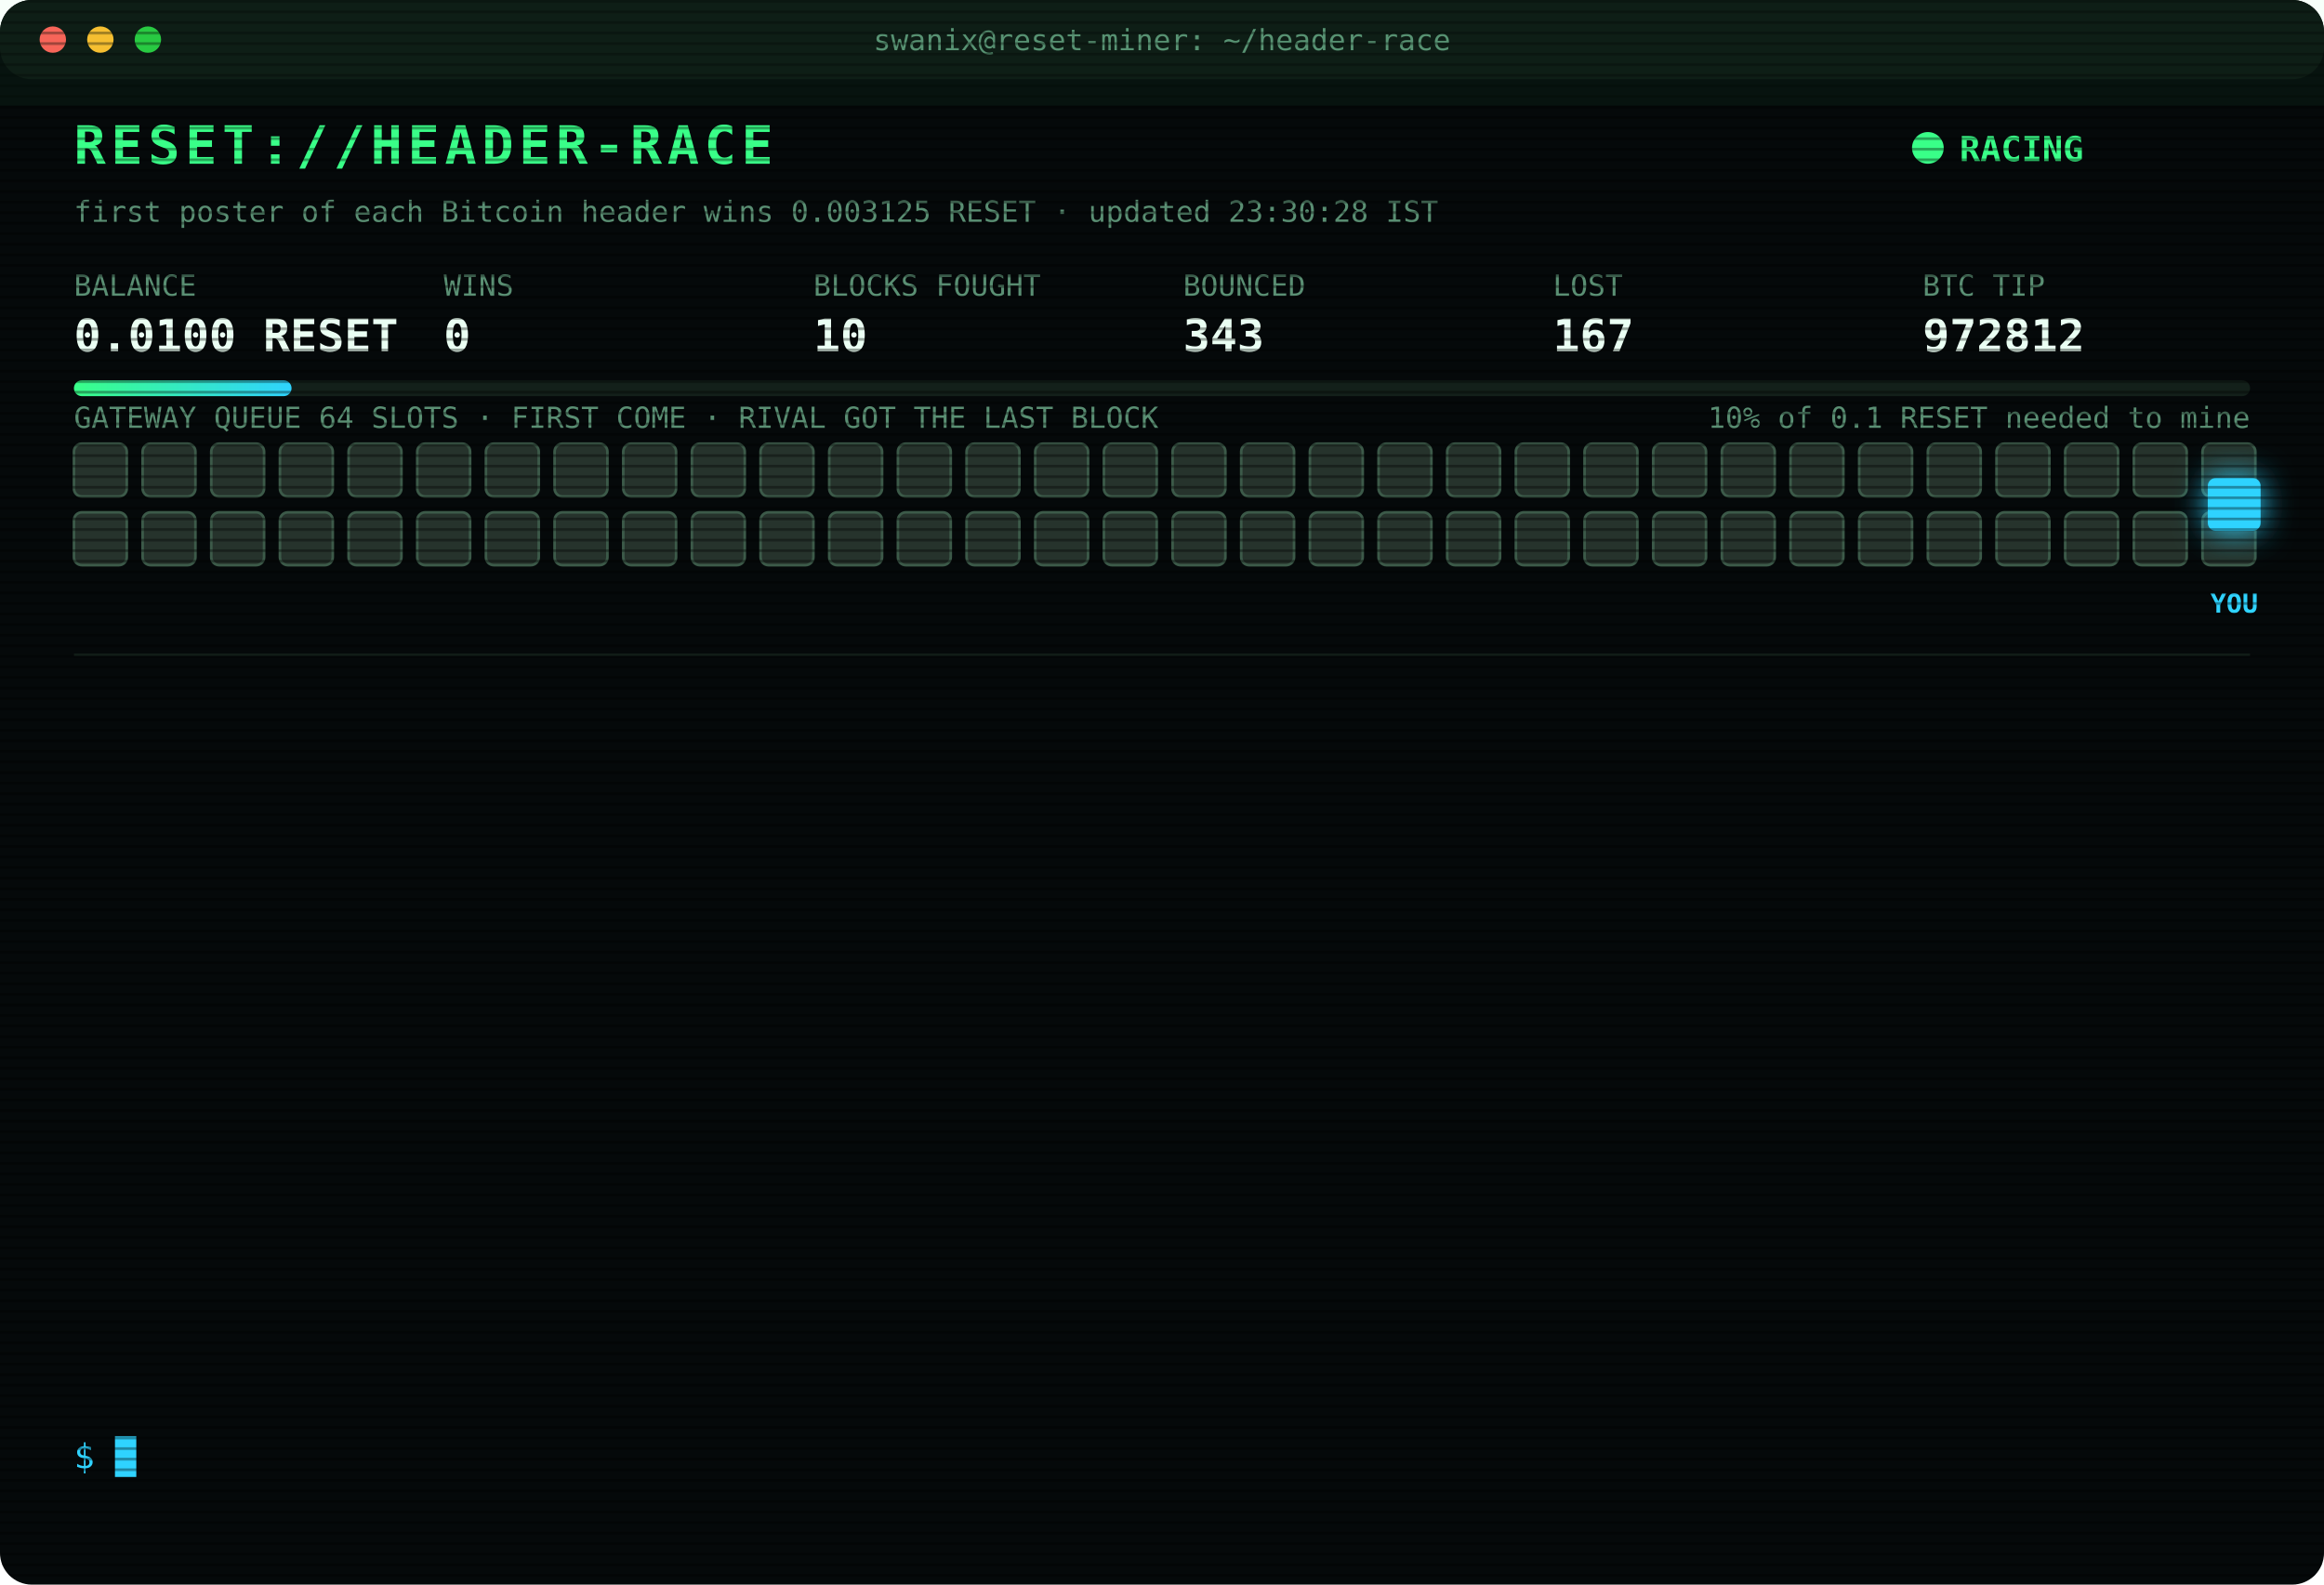
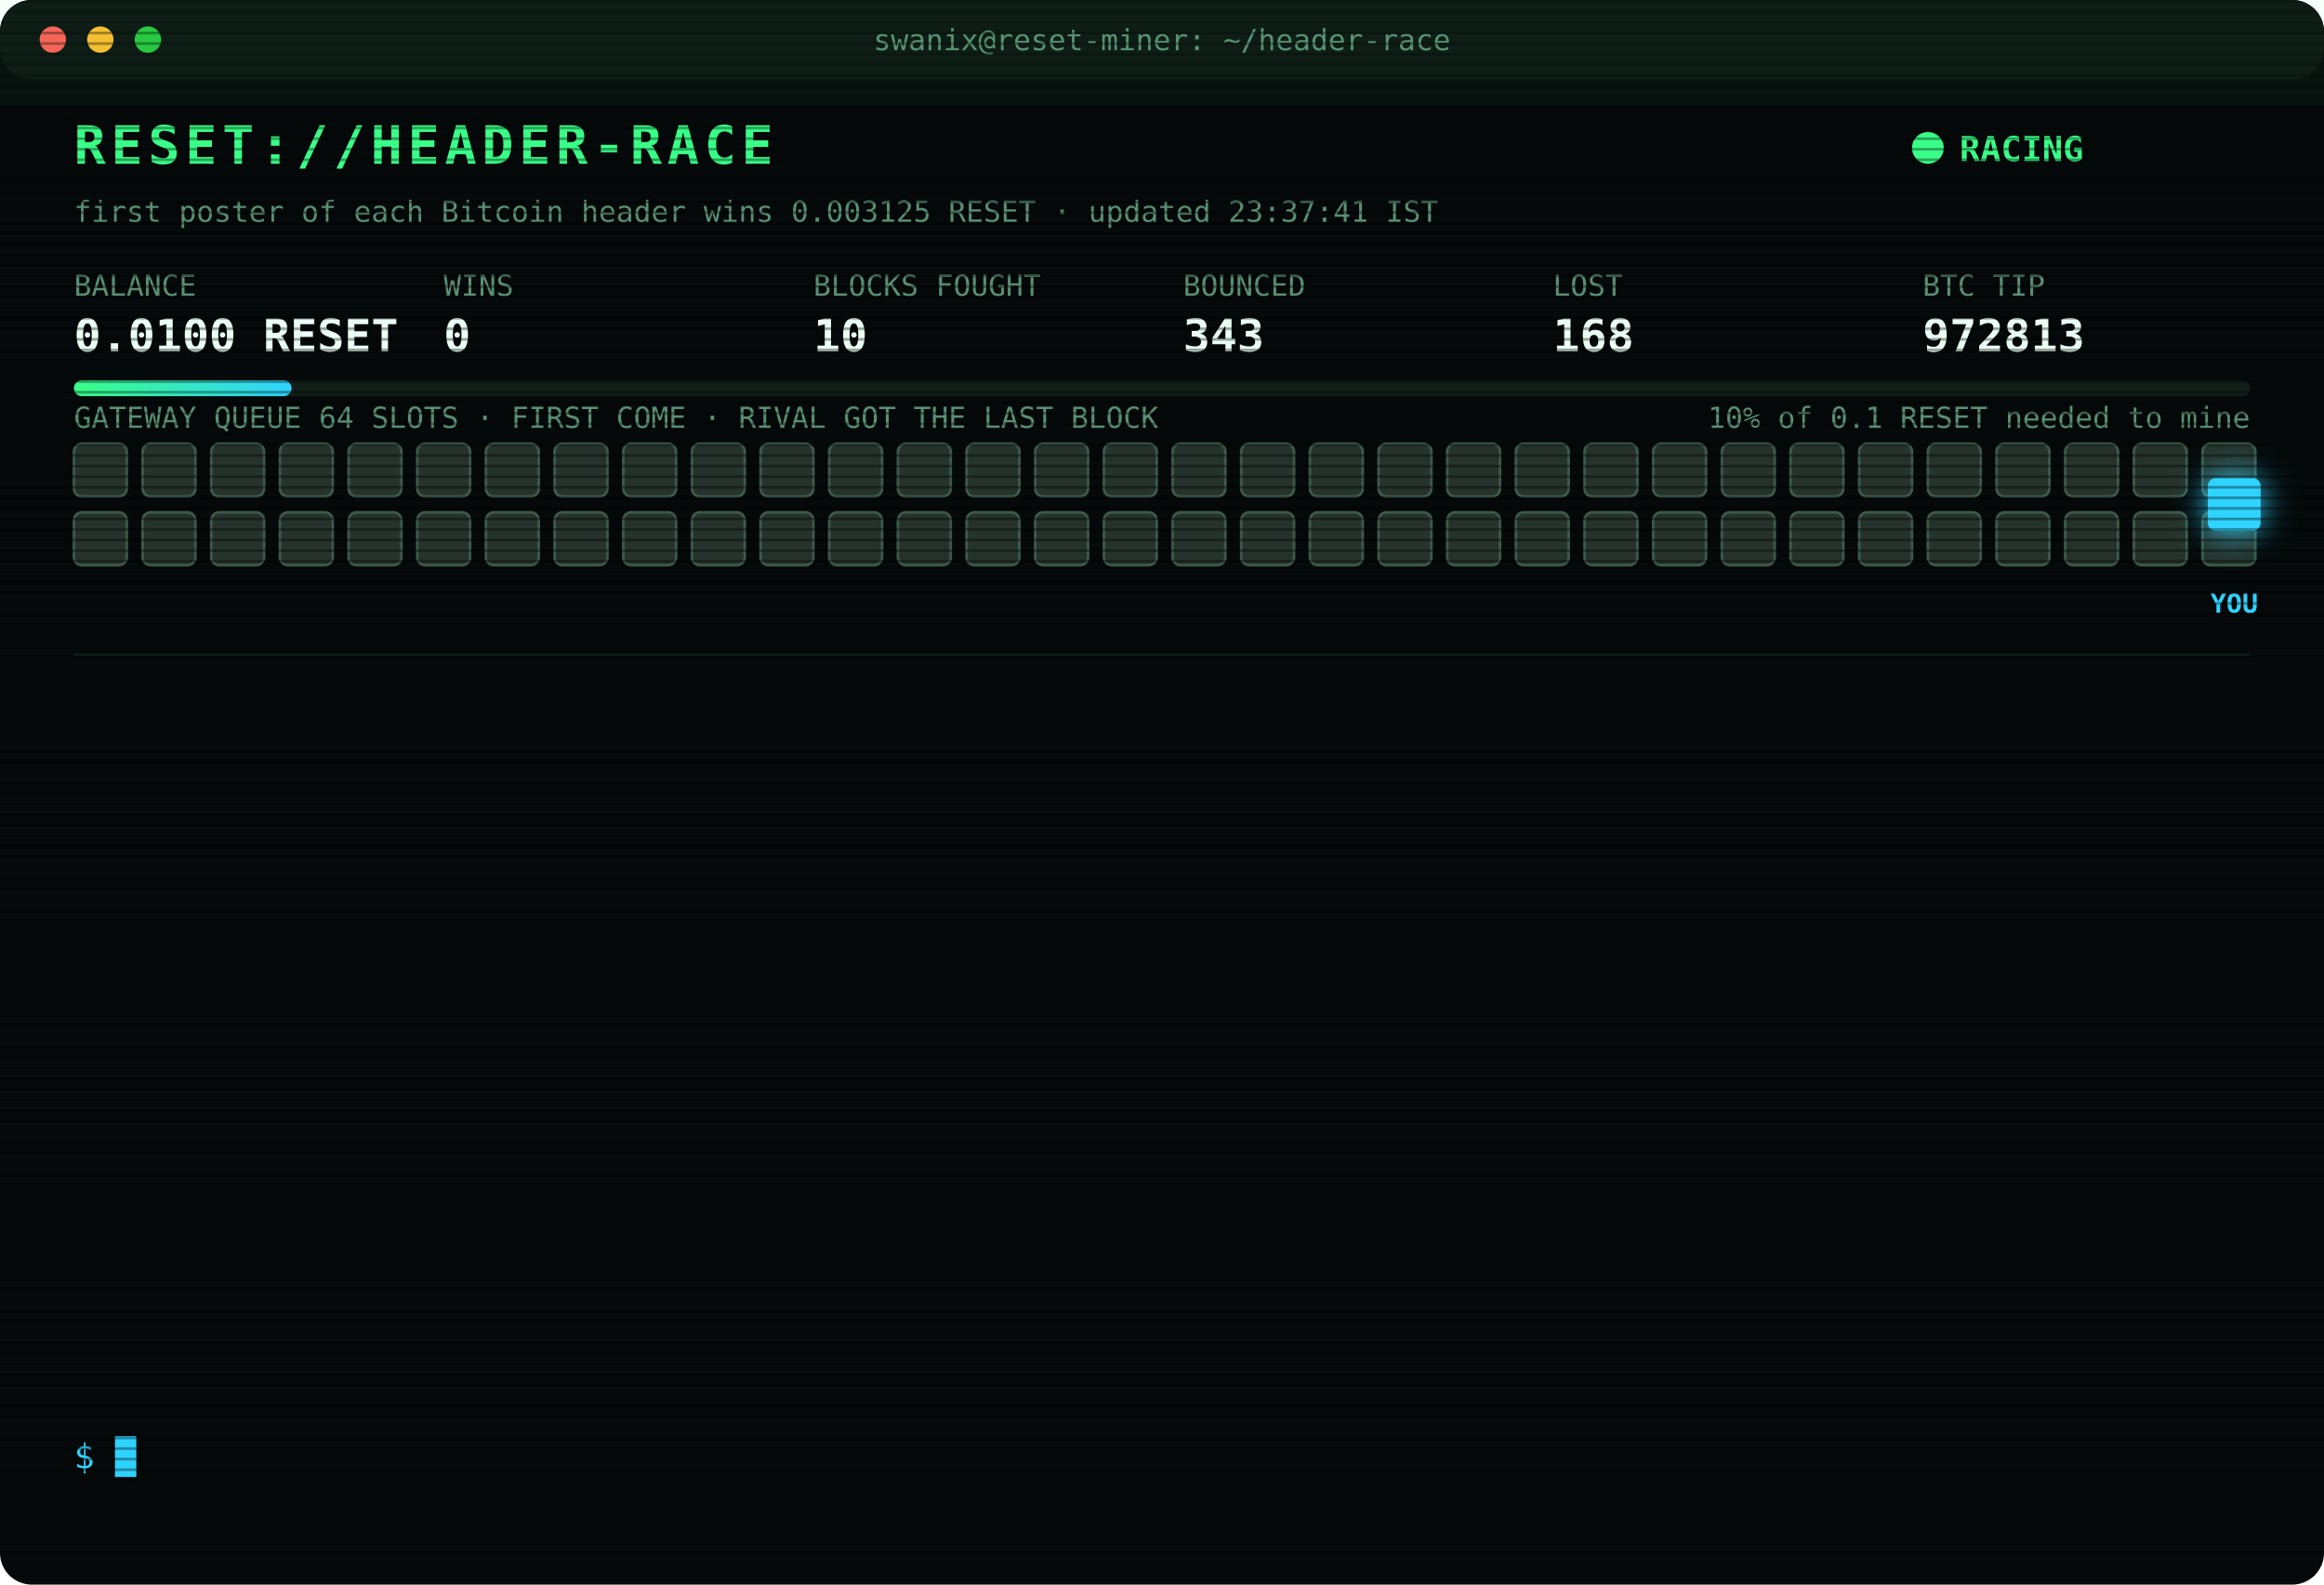
<svg xmlns="http://www.w3.org/2000/svg" width="880" height="600" viewBox="0 0 880 600" font-family="ui-monospace,SFMono-Regular,Menlo,Consolas,monospace">
  <style>
text{font-size:13px;fill:#7CFFB2}
.title{font-size:20px;font-weight:700;fill:#39FF88;letter-spacing:2px;animation:glitch 3s infinite steps(1)}
.sub{fill:#2fd3ff}.k{fill:#5a8f73;font-size:11px}.v{font-size:17px;font-weight:700;fill:#eafff3}
.ts{fill:#3f6b56}.boot{fill:#2fd3ff}.dim{fill:#5a8f73}.bad{fill:#ff4d6d}.warn{fill:#ffd23f}.mag{fill:#ff5cf0}.win{fill:#39FF88;font-weight:700}
.tag{font-size:10px;fill:#2fd3ff;font-weight:700}
.rival{fill:#26332c;stroke:#3c5a49;animation:jam 1.2s infinite alternate}
.idle{fill:#141c18;stroke:#22302a;animation:breathe 4s infinite}
.me{fill:#2fd3ff;filter:drop-shadow(0 0 6px #2fd3ff)}
.hover{animation:nudge 1.1s infinite ease-in-out}.bounce{animation:kick 1.4s infinite}
.ln{opacity:0;animation:in .4s forwards}
.cur{animation:blink 1s infinite steps(1)}
.scan{animation:scan 6s infinite linear}
.led{animation:blink 1.4s infinite}
@keyframes in{from{opacity:0;transform:translateX(-6px)}to{opacity:1;transform:none}}
@keyframes blink{50%{opacity:0}}
@keyframes jam{to{fill:#33463b}}
@keyframes breathe{50%{opacity:.4}}
@keyframes nudge{50%{transform:translateX(-10px)}}
@keyframes kick{0%,100%{transform:none}30%{transform:translateX(-14px)}55%{transform:translateX(10px) translateY(-6px)}}
@keyframes glitch{0%,92%{transform:none}93%{transform:translateX(2px);fill:#ff4d6d}95%{transform:translateX(-2px);fill:#2fd3ff}97%{transform:none}}
@keyframes scan{from{transform:translateY(-40px)}to{transform:translateY(600px)}}
</style>
  <defs>
    <pattern id="sl" width="4" height="4" patternUnits="userSpaceOnUse">
      <rect width="4" height="1" fill="#000" opacity=".35" />
    </pattern>
    <linearGradient id="bar">
      <stop offset="0" stop-color="#39FF88" />
      <stop offset="1" stop-color="#2fd3ff" />
    </linearGradient>
  </defs>
  <rect width="880" height="600" rx="12" fill="#05090a" />
  <rect width="880" height="30" rx="12" fill="#0d1512" />
  <circle cx="20" cy="15" r="5" fill="#ff5f57" />
  <circle cx="38" cy="15" r="5" fill="#febc2e" />
  <circle cx="56" cy="15" r="5" fill="#28c840" />
  <text x="440" y="19" text-anchor="middle" class="k">swanix@reset-miner: ~/header-race</text>
  <text x="28" y="62" class="title">RESET://HEADER-RACE</text>
  <circle class="led" cx="730" cy="56" r="6" fill="#39FF88" />
  <text x="742" y="61" class="win">RACING</text>
-   <text x="28" y="84" class="k">first poster of each Bitcoin header wins 0.003125 RESET · updated 23:30:28 IST</text>
+   <text x="28" y="84" class="k">first poster of each Bitcoin header wins 0.003125 RESET · updated 23:37:41 IST</text>
  <text x="28" y="112" class="k">BALANCE</text>
  <text x="28" y="133" class="v">0.0100 RESET</text>
  <text x="168" y="112" class="k">WINS</text>
  <text x="168" y="133" class="v">0</text>
  <text x="308" y="112" class="k">BLOCKS FOUGHT</text>
  <text x="308" y="133" class="v">10</text>
  <text x="448" y="112" class="k">BOUNCED</text>
  <text x="448" y="133" class="v">343</text>
  <text x="588" y="112" class="k">LOST</text>
-   <text x="588" y="133" class="v">167</text>
+   <text x="588" y="133" class="v">168</text>
  <text x="728" y="112" class="k">BTC TIP</text>
-   <text x="728" y="133" class="v">972812</text>
+   <text x="728" y="133" class="v">972813</text>
  <rect x="28" y="144" width="824" height="6" rx="3" fill="#13201a" />
  <rect x="28" y="144" width="82.4" height="6" rx="3" fill="url(#bar)" />
  <text x="852" y="162" text-anchor="end" class="k">10% of 0.1 RESET needed to mine</text>
  <text x="28" y="162" class="k">GATEWAY QUEUE 64 SLOTS · FIRST COME · RIVAL GOT THE LAST BLOCK</text>
  <rect class="rival" x="28" y="168" width="20" height="20" rx="3" style="animation-delay:0.00s" />
  <rect class="rival" x="54" y="168" width="20" height="20" rx="3" style="animation-delay:0.05s" />
  <rect class="rival" x="80" y="168" width="20" height="20" rx="3" style="animation-delay:0.10s" />
  <rect class="rival" x="106" y="168" width="20" height="20" rx="3" style="animation-delay:0.15s" />
  <rect class="rival" x="132" y="168" width="20" height="20" rx="3" style="animation-delay:0.20s" />
  <rect class="rival" x="158" y="168" width="20" height="20" rx="3" style="animation-delay:0.25s" />
  <rect class="rival" x="184" y="168" width="20" height="20" rx="3" style="animation-delay:0.30s" />
  <rect class="rival" x="210" y="168" width="20" height="20" rx="3" style="animation-delay:0.35s" />
  <rect class="rival" x="236" y="168" width="20" height="20" rx="3" style="animation-delay:0.40s" />
  <rect class="rival" x="262" y="168" width="20" height="20" rx="3" style="animation-delay:0.45s" />
  <rect class="rival" x="288" y="168" width="20" height="20" rx="3" style="animation-delay:0.50s" />
  <rect class="rival" x="314" y="168" width="20" height="20" rx="3" style="animation-delay:0.55s" />
  <rect class="rival" x="340" y="168" width="20" height="20" rx="3" style="animation-delay:0.60s" />
  <rect class="rival" x="366" y="168" width="20" height="20" rx="3" style="animation-delay:0.65s" />
  <rect class="rival" x="392" y="168" width="20" height="20" rx="3" style="animation-delay:0.70s" />
  <rect class="rival" x="418" y="168" width="20" height="20" rx="3" style="animation-delay:0.75s" />
  <rect class="rival" x="444" y="168" width="20" height="20" rx="3" style="animation-delay:0.80s" />
  <rect class="rival" x="470" y="168" width="20" height="20" rx="3" style="animation-delay:0.85s" />
  <rect class="rival" x="496" y="168" width="20" height="20" rx="3" style="animation-delay:0.90s" />
  <rect class="rival" x="522" y="168" width="20" height="20" rx="3" style="animation-delay:0.95s" />
  <rect class="rival" x="548" y="168" width="20" height="20" rx="3" style="animation-delay:1.00s" />
  <rect class="rival" x="574" y="168" width="20" height="20" rx="3" style="animation-delay:1.05s" />
  <rect class="rival" x="600" y="168" width="20" height="20" rx="3" style="animation-delay:1.10s" />
  <rect class="rival" x="626" y="168" width="20" height="20" rx="3" style="animation-delay:1.15s" />
  <rect class="rival" x="652" y="168" width="20" height="20" rx="3" style="animation-delay:1.20s" />
  <rect class="rival" x="678" y="168" width="20" height="20" rx="3" style="animation-delay:1.25s" />
  <rect class="rival" x="704" y="168" width="20" height="20" rx="3" style="animation-delay:1.30s" />
  <rect class="rival" x="730" y="168" width="20" height="20" rx="3" style="animation-delay:1.35s" />
  <rect class="rival" x="756" y="168" width="20" height="20" rx="3" style="animation-delay:1.40s" />
  <rect class="rival" x="782" y="168" width="20" height="20" rx="3" style="animation-delay:1.45s" />
  <rect class="rival" x="808" y="168" width="20" height="20" rx="3" style="animation-delay:1.50s" />
  <rect class="rival" x="834" y="168" width="20" height="20" rx="3" style="animation-delay:1.55s" />
  <rect class="rival" x="28" y="194" width="20" height="20" rx="3" style="animation-delay:1.60s" />
  <rect class="rival" x="54" y="194" width="20" height="20" rx="3" style="animation-delay:1.65s" />
  <rect class="rival" x="80" y="194" width="20" height="20" rx="3" style="animation-delay:1.70s" />
  <rect class="rival" x="106" y="194" width="20" height="20" rx="3" style="animation-delay:1.75s" />
  <rect class="rival" x="132" y="194" width="20" height="20" rx="3" style="animation-delay:1.80s" />
  <rect class="rival" x="158" y="194" width="20" height="20" rx="3" style="animation-delay:1.85s" />
  <rect class="rival" x="184" y="194" width="20" height="20" rx="3" style="animation-delay:1.90s" />
  <rect class="rival" x="210" y="194" width="20" height="20" rx="3" style="animation-delay:1.95s" />
  <rect class="rival" x="236" y="194" width="20" height="20" rx="3" style="animation-delay:2.00s" />
  <rect class="rival" x="262" y="194" width="20" height="20" rx="3" style="animation-delay:2.05s" />
  <rect class="rival" x="288" y="194" width="20" height="20" rx="3" style="animation-delay:2.10s" />
  <rect class="rival" x="314" y="194" width="20" height="20" rx="3" style="animation-delay:2.15s" />
  <rect class="rival" x="340" y="194" width="20" height="20" rx="3" style="animation-delay:2.20s" />
  <rect class="rival" x="366" y="194" width="20" height="20" rx="3" style="animation-delay:2.25s" />
  <rect class="rival" x="392" y="194" width="20" height="20" rx="3" style="animation-delay:2.30s" />
  <rect class="rival" x="418" y="194" width="20" height="20" rx="3" style="animation-delay:2.35s" />
  <rect class="rival" x="444" y="194" width="20" height="20" rx="3" style="animation-delay:2.40s" />
  <rect class="rival" x="470" y="194" width="20" height="20" rx="3" style="animation-delay:2.45s" />
  <rect class="rival" x="496" y="194" width="20" height="20" rx="3" style="animation-delay:2.50s" />
  <rect class="rival" x="522" y="194" width="20" height="20" rx="3" style="animation-delay:2.55s" />
  <rect class="rival" x="548" y="194" width="20" height="20" rx="3" style="animation-delay:2.60s" />
  <rect class="rival" x="574" y="194" width="20" height="20" rx="3" style="animation-delay:2.65s" />
  <rect class="rival" x="600" y="194" width="20" height="20" rx="3" style="animation-delay:2.70s" />
  <rect class="rival" x="626" y="194" width="20" height="20" rx="3" style="animation-delay:2.75s" />
  <rect class="rival" x="652" y="194" width="20" height="20" rx="3" style="animation-delay:2.80s" />
  <rect class="rival" x="678" y="194" width="20" height="20" rx="3" style="animation-delay:2.85s" />
  <rect class="rival" x="704" y="194" width="20" height="20" rx="3" style="animation-delay:2.90s" />
  <rect class="rival" x="730" y="194" width="20" height="20" rx="3" style="animation-delay:2.95s" />
  <rect class="rival" x="756" y="194" width="20" height="20" rx="3" style="animation-delay:3.00s" />
  <rect class="rival" x="782" y="194" width="20" height="20" rx="3" style="animation-delay:3.05s" />
  <rect class="rival" x="808" y="194" width="20" height="20" rx="3" style="animation-delay:3.10s" />
  <rect class="rival" x="834" y="194" width="20" height="20" rx="3" style="animation-delay:3.15s" />
  <g class="hover">
    <rect class="me" x="836" y="181" width="20" height="20" rx="3" />
    <text class="tag" x="846" y="232" text-anchor="middle">YOU</text>
  </g>
  <line x1="28" x2="852" y1="248" y2="248" stroke="#13201a" />
  <g class="ln" style="animation-delay:0.40s">
-     <text x="28" y="270" class="ts">21:59:00</text>
-     <text x="104" y="270" class="bad">[LOST] #972797 taken by a rival miner</text>
+     <text x="28" y="270" class="ts">22:05:36</text>
+     <text x="104" y="270" class="bad">[LOST] #972798 taken by a rival miner</text>
  </g>
  <g class="ln" style="animation-delay:0.65s">
-     <text x="28" y="292" class="ts">22:05:36</text>
-     <text x="104" y="292" class="bad">[LOST] #972798 taken by a rival miner</text>
+     <text x="28" y="292" class="ts">22:10:05</text>
+     <text x="104" y="292" class="bad">[LOST] #972799 taken by a rival miner</text>
  </g>
  <g class="ln" style="animation-delay:0.90s">
-     <text x="28" y="314" class="ts">22:10:05</text>
-     <text x="104" y="314" class="bad">[LOST] #972799 taken by a rival miner</text>
+     <text x="28" y="314" class="ts">22:11:20</text>
+     <text x="104" y="314" class="bad">[LOST] #972800 taken by a rival miner</text>
  </g>
  <g class="ln" style="animation-delay:1.15s">
-     <text x="28" y="336" class="ts">22:11:20</text>
-     <text x="104" y="336" class="bad">[LOST] #972800 taken by a rival miner</text>
+     <text x="28" y="336" class="ts">22:23:10</text>
+     <text x="104" y="336" class="bad">[LOST] #972801 taken by a rival miner</text>
  </g>
  <g class="ln" style="animation-delay:1.40s">
-     <text x="28" y="358" class="ts">22:23:10</text>
-     <text x="104" y="358" class="bad">[LOST] #972801 taken by a rival miner</text>
+     <text x="28" y="358" class="ts">22:25:14</text>
+     <text x="104" y="358" class="bad">[LOST] #972802 taken by a rival miner</text>
  </g>
  <g class="ln" style="animation-delay:1.65s">
-     <text x="28" y="380" class="ts">22:25:14</text>
-     <text x="104" y="380" class="bad">[LOST] #972802 taken by a rival miner</text>
+     <text x="28" y="380" class="ts">22:37:24</text>
+     <text x="104" y="380" class="bad">[LOST] #972803 taken by a rival miner</text>
  </g>
  <g class="ln" style="animation-delay:1.90s">
-     <text x="28" y="402" class="ts">22:37:24</text>
-     <text x="104" y="402" class="bad">[LOST] #972803 taken by a rival miner</text>
+     <text x="28" y="402" class="ts">22:57:43</text>
+     <text x="104" y="402" class="bad">[LOST] #972805 taken by a rival miner</text>
  </g>
  <g class="ln" style="animation-delay:2.15s">
-     <text x="28" y="424" class="ts">22:57:43</text>
-     <text x="104" y="424" class="bad">[LOST] #972805 taken by a rival miner</text>
+     <text x="28" y="424" class="ts">23:02:29</text>
+     <text x="104" y="424" class="bad">[LOST] #972807 taken by a rival miner</text>
  </g>
  <g class="ln" style="animation-delay:2.40s">
-     <text x="28" y="446" class="ts">23:02:29</text>
-     <text x="104" y="446" class="bad">[LOST] #972807 taken by a rival miner</text>
+     <text x="28" y="446" class="ts">23:04:15</text>
+     <text x="104" y="446" class="bad">[LOST] #972808 taken by a rival miner</text>
  </g>
  <g class="ln" style="animation-delay:2.65s">
-     <text x="28" y="468" class="ts">23:04:15</text>
-     <text x="104" y="468" class="bad">[LOST] #972808 taken by a rival miner</text>
+     <text x="28" y="468" class="ts">23:12:21</text>
+     <text x="104" y="468" class="bad">[LOST] #972809 taken by a rival miner</text>
  </g>
  <g class="ln" style="animation-delay:2.90s">
-     <text x="28" y="490" class="ts">23:12:21</text>
-     <text x="104" y="490" class="bad">[LOST] #972809 taken by a rival miner</text>
+     <text x="28" y="490" class="ts">23:19:37</text>
+     <text x="104" y="490" class="bad">[LOST] #972811 taken by a rival miner</text>
  </g>
  <g class="ln" style="animation-delay:3.15s">
-     <text x="28" y="512" class="ts">23:19:37</text>
-     <text x="104" y="512" class="bad">[LOST] #972811 taken by a rival miner</text>
+     <text x="28" y="512" class="ts">23:29:16</text>
+     <text x="104" y="512" class="bad">[LOST] #972812 taken by a rival miner</text>
  </g>
  <g class="ln" style="animation-delay:3.40s">
-     <text x="28" y="534" class="ts">23:29:16</text>
-     <text x="104" y="534" class="bad">[LOST] #972812 taken by a rival miner</text>
+     <text x="28" y="534" class="ts">23:37:41</text>
+     <text x="104" y="534" class="bad">[LOST] #972813 taken by a rival miner</text>
  </g>
  <text x="28" y="556" class="sub">$ <tspan class="cur">█</tspan>
  </text>
  <rect width="880" height="600" rx="12" fill="url(#sl)" pointer-events="none" />
  <rect class="scan" width="880" height="40" fill="#39FF88" opacity=".04" />
</svg>
